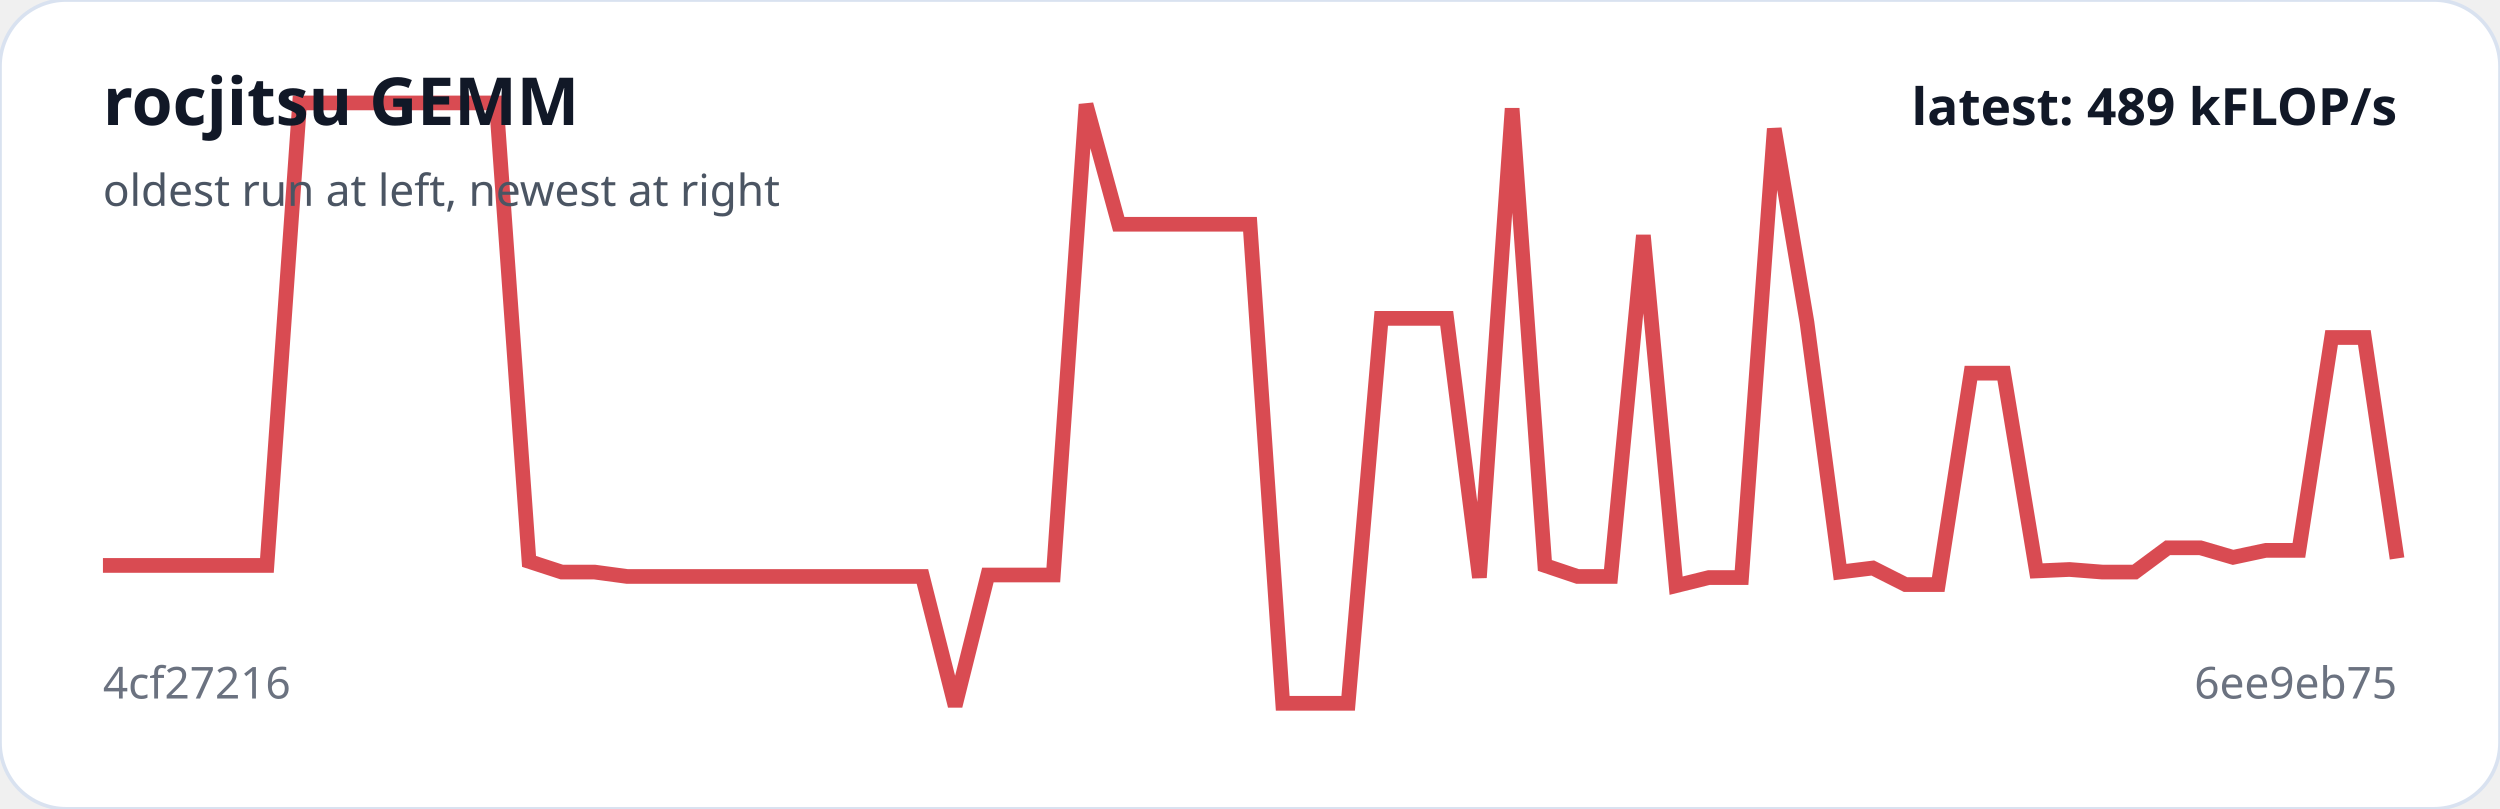
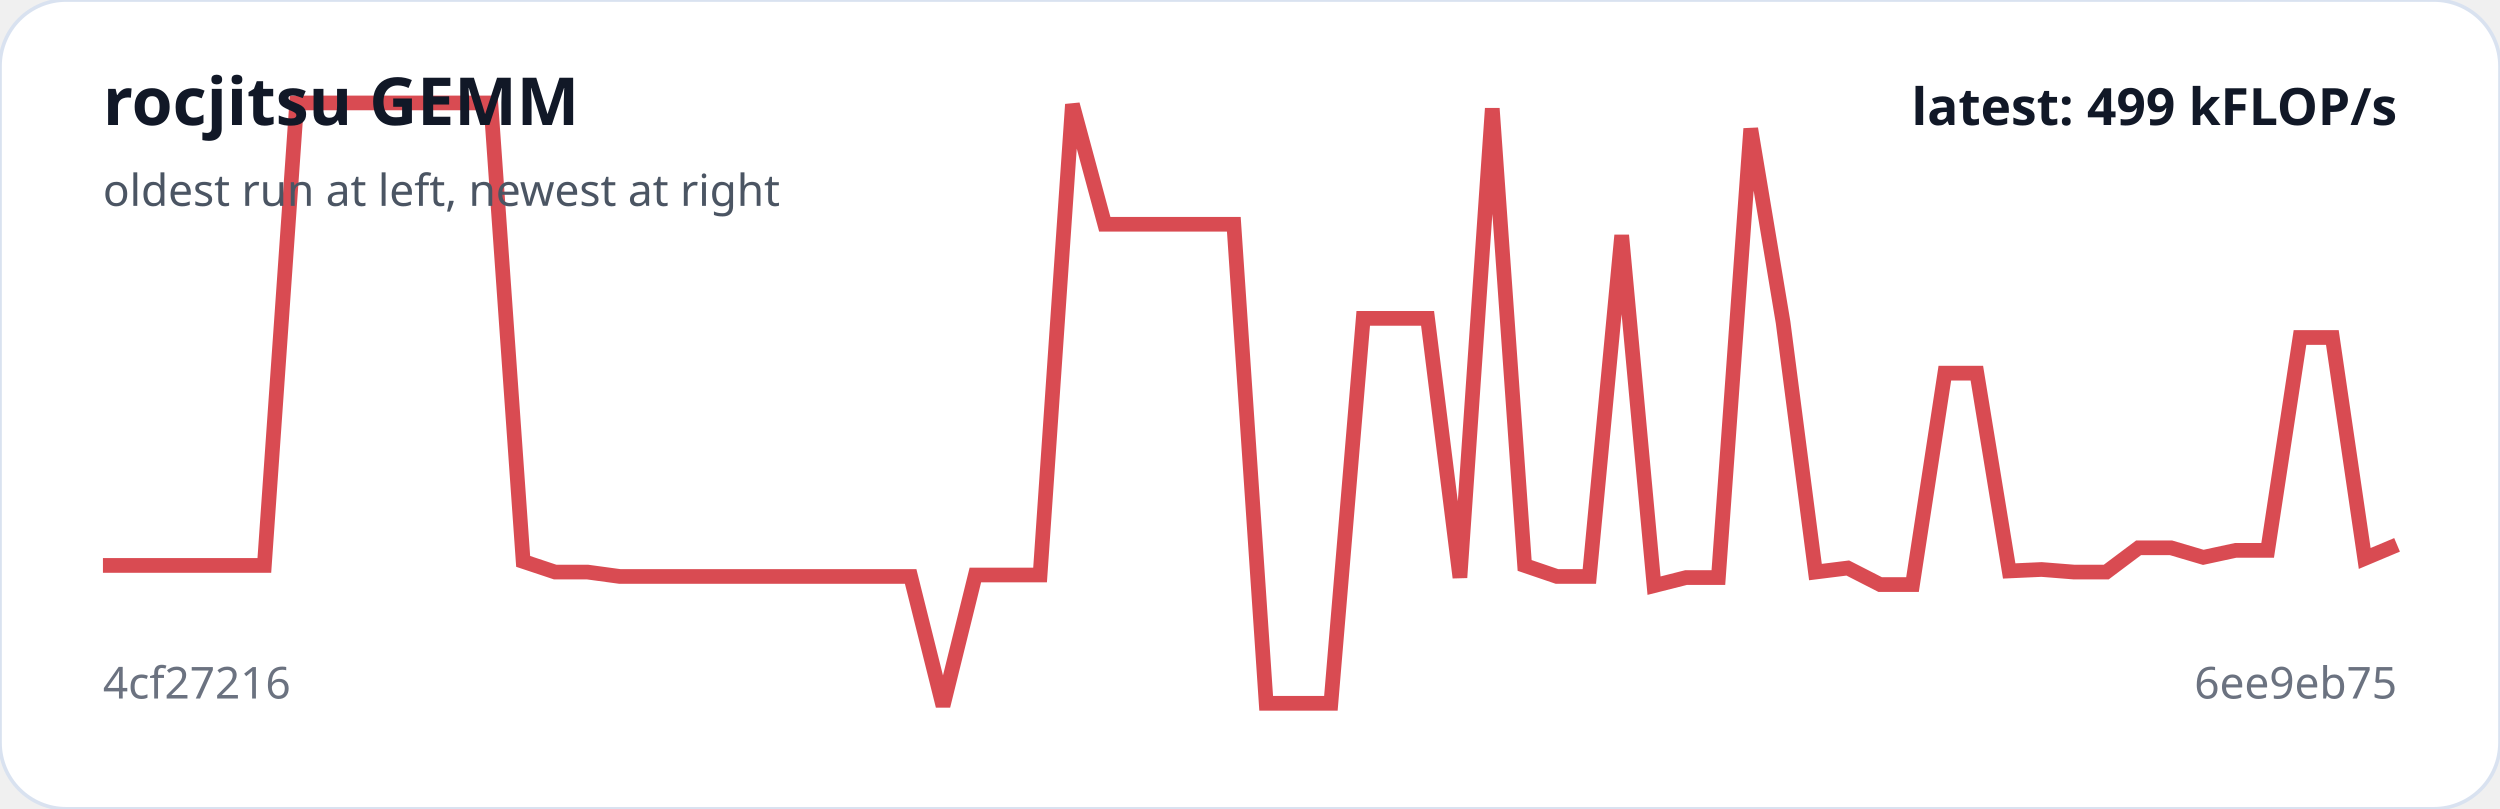
<svg xmlns="http://www.w3.org/2000/svg" viewBox="0 0 680 220" width="100%" role="img" aria-label="rocjitsu GEMM trend">
  <rect width="100%" height="100%" rx="18" fill="#ffffff" stroke="#d9e2f0" />
-   <polyline fill="none" stroke="#d94b52" stroke-width="4" points="28.0,153.8 36.9,153.8 45.8,153.8 54.7,153.8 63.7,153.8 72.6,153.8 81.5,28.0 90.4,28.0 99.3,28.0 108.2,28.0 117.1,28.0 126.1,28.0 135.0,28.0 143.9,152.7 152.8,155.6 161.7,155.6 170.6,156.8 179.5,156.8 188.5,156.8 197.4,156.8 206.3,156.8 215.2,156.8 224.1,156.8 233.0,156.8 241.9,156.8 250.9,156.8 259.8,192.0 268.7,156.4 277.6,156.4 286.5,156.4 295.4,28.4 304.3,61.0 313.3,61.0 322.2,61.0 331.1,61.0 340.0,61.0 348.9,191.3 357.8,191.3 366.7,191.3 375.7,86.6 384.6,86.6 393.5,86.6 402.4,157.1 411.3,29.5 420.2,153.8 429.1,156.8 438.1,156.8 447.0,64.0 455.9,159.3 464.8,157.1 473.7,157.1 482.6,35.0 491.5,87.7 500.5,155.6 509.4,154.5 518.3,159.0 527.2,159.0 536.1,101.5 545.0,101.5 553.9,155.3 562.9,154.9 571.8,155.6 580.7,155.6 589.6,149.0 598.5,149.0 607.4,151.6 616.3,149.7 625.3,149.7 634.2,91.8 643.1,91.8 652.0,151.9" />
+   <polyline fill="none" stroke="#d94b52" stroke-width="4" points="28.0,153.8 36.8,153.8 45.6,153.8 54.4,153.8 63.2,153.8 71.9,153.8 80.7,28.0 89.5,28.0 98.3,28.0 107.1,28.0 115.9,28.0 124.7,28.0 133.5,28.0 142.3,152.7 151.0,155.6 159.8,155.6 168.6,156.8 177.4,156.8 186.2,156.8 195.0,156.8 203.8,156.8 212.6,156.8 221.4,156.8 230.1,156.8 238.9,156.8 247.7,156.8 256.5,192.0 265.3,156.4 274.1,156.4 282.9,156.4 291.7,28.4 300.5,61.0 309.2,61.0 318.0,61.0 326.8,61.0 335.6,61.0 344.4,191.3 353.2,191.3 362.0,191.3 370.8,86.6 379.5,86.6 388.3,86.6 397.1,157.1 405.9,29.5 414.7,153.8 423.5,156.8 432.3,156.8 441.1,64.0 449.9,159.3 458.6,157.1 467.4,157.1 476.2,35.0 485.0,87.7 493.8,155.6 502.6,154.5 511.4,159.0 520.2,159.0 529.0,101.5 537.7,101.5 546.5,155.3 555.3,154.9 564.1,155.6 572.9,155.6 581.7,149.0 590.5,149.0 599.3,151.6 608.1,149.7 616.8,149.7 625.6,91.8 634.4,91.8 643.2,151.9 652.0,148.2" />
  <text x="28" y="34" fill="#111827" font-family="system-ui,sans-serif" font-size="18" font-weight="700">rocjitsu GEMM</text>
  <text x="28" y="56" fill="#4b5563" font-family="system-ui,sans-serif" font-size="12">oldest run at left, newest at right</text>
  <text x="28" y="190" fill="#6b7280" font-family="system-ui,sans-serif" font-size="12">4cf27216</text>
  <text x="652" y="190" text-anchor="end" fill="#6b7280" font-family="system-ui,sans-serif" font-size="12">6ee9eb75</text>
-   <text x="652" y="34" text-anchor="end" fill="#111827" font-family="system-ui,sans-serif" font-size="14" font-weight="700">latest: 489 kFLOP/s</text>
+   <text x="652" y="34" text-anchor="end" fill="#111827" font-family="system-ui,sans-serif" font-size="14" font-weight="700">latest: 499 kFLOP/s</text>
</svg>
